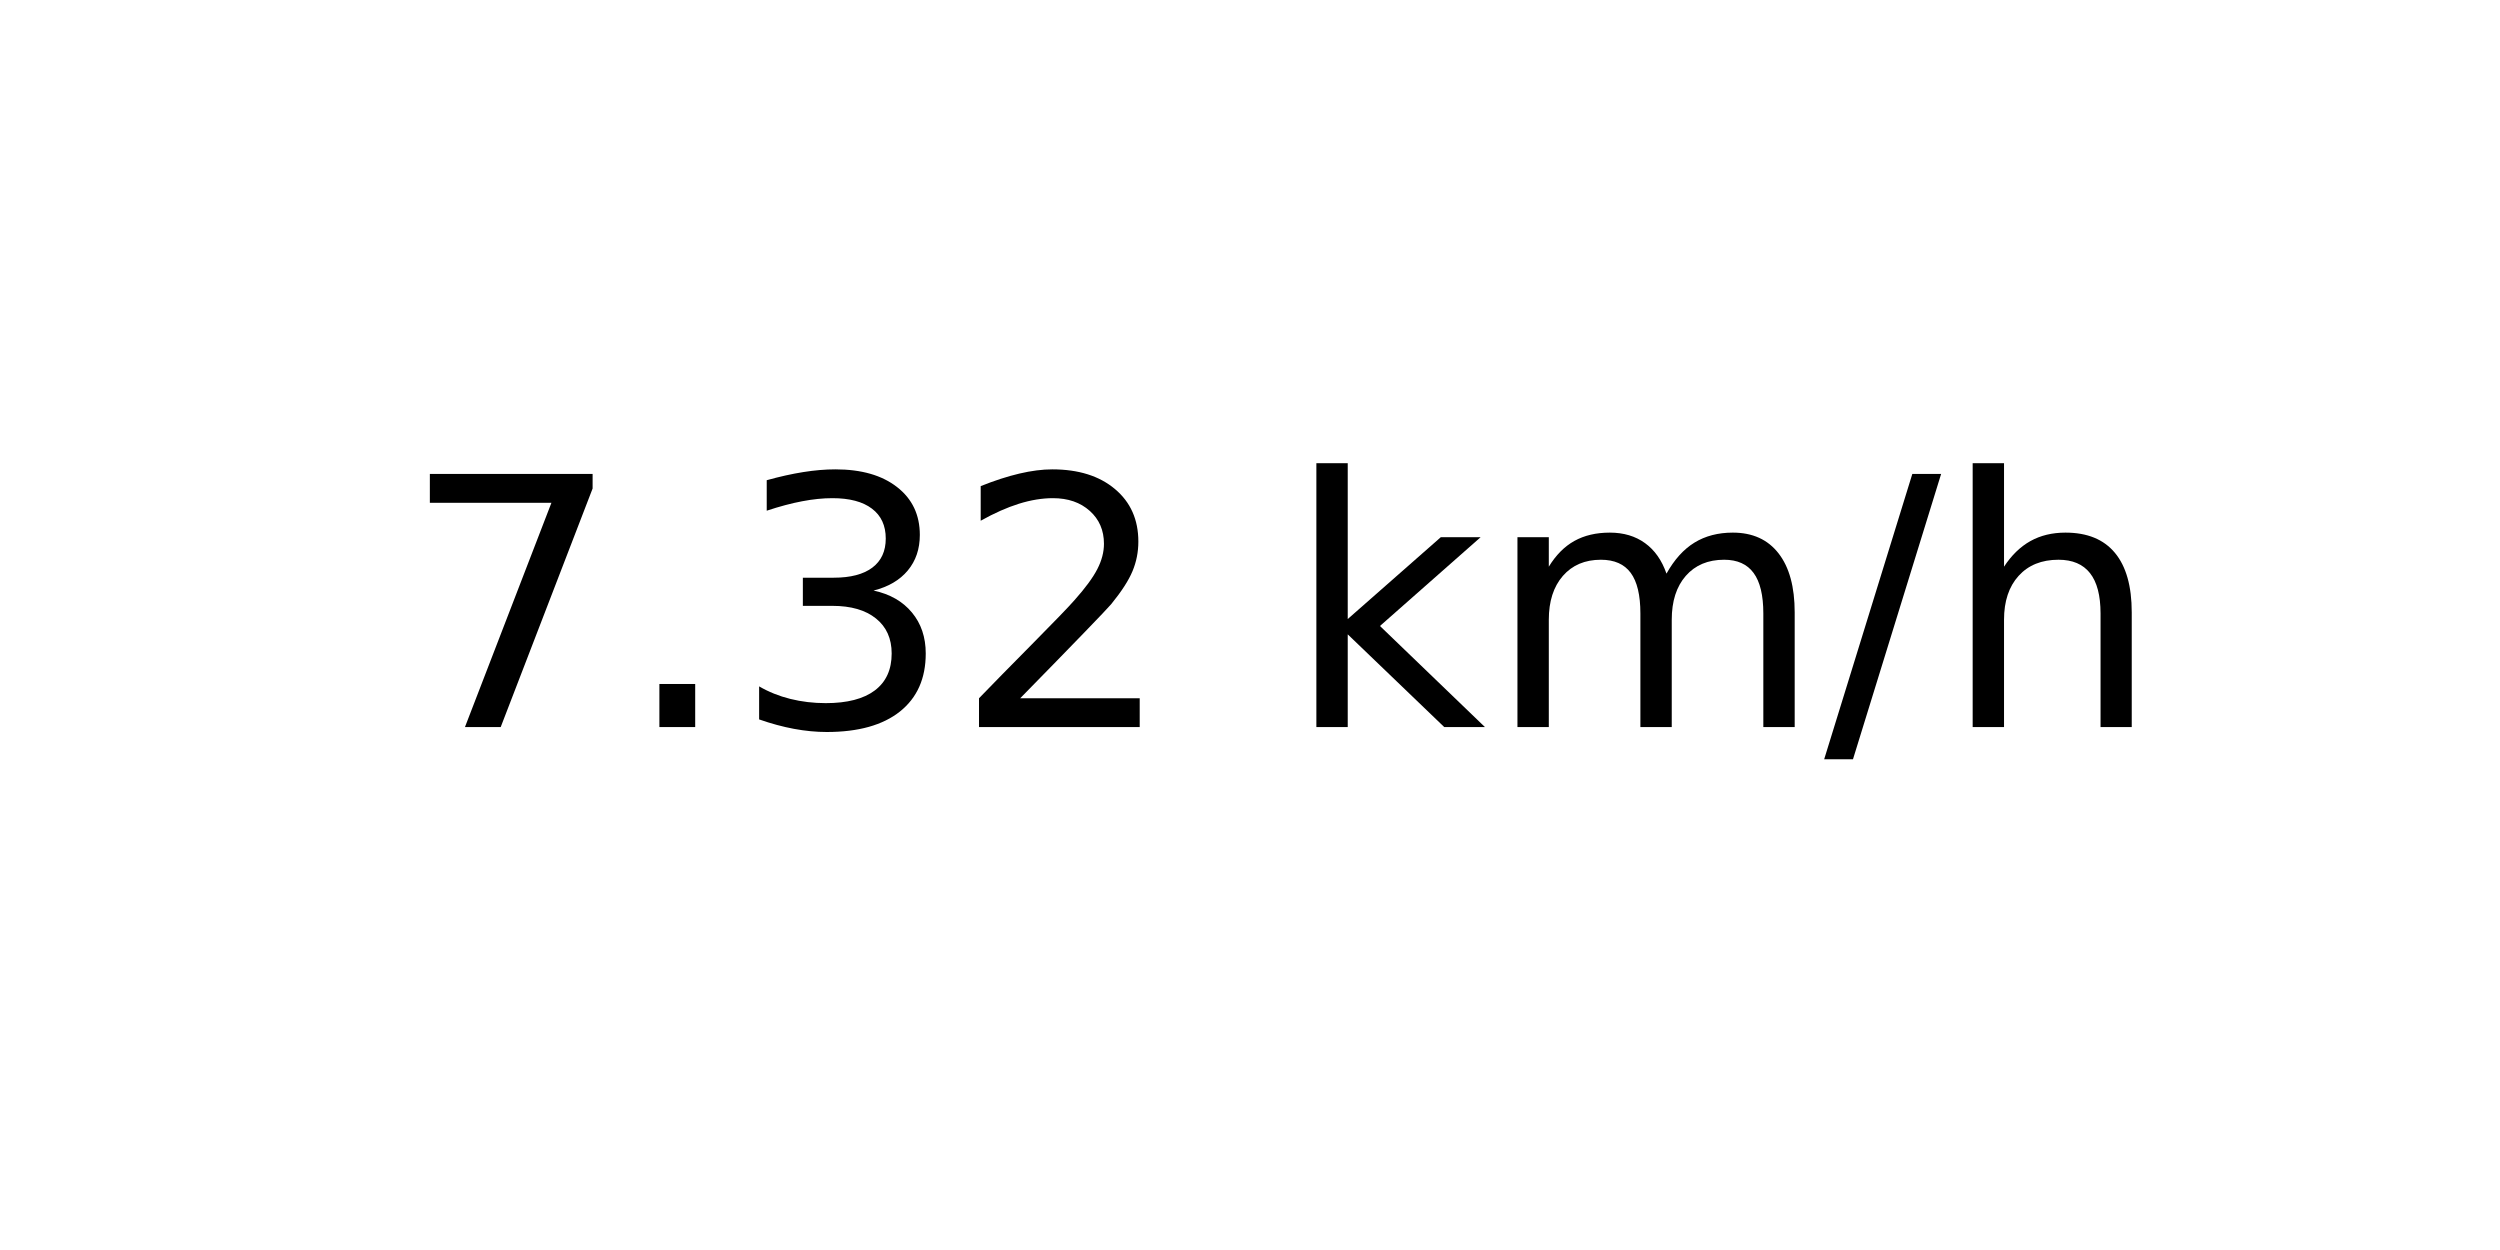
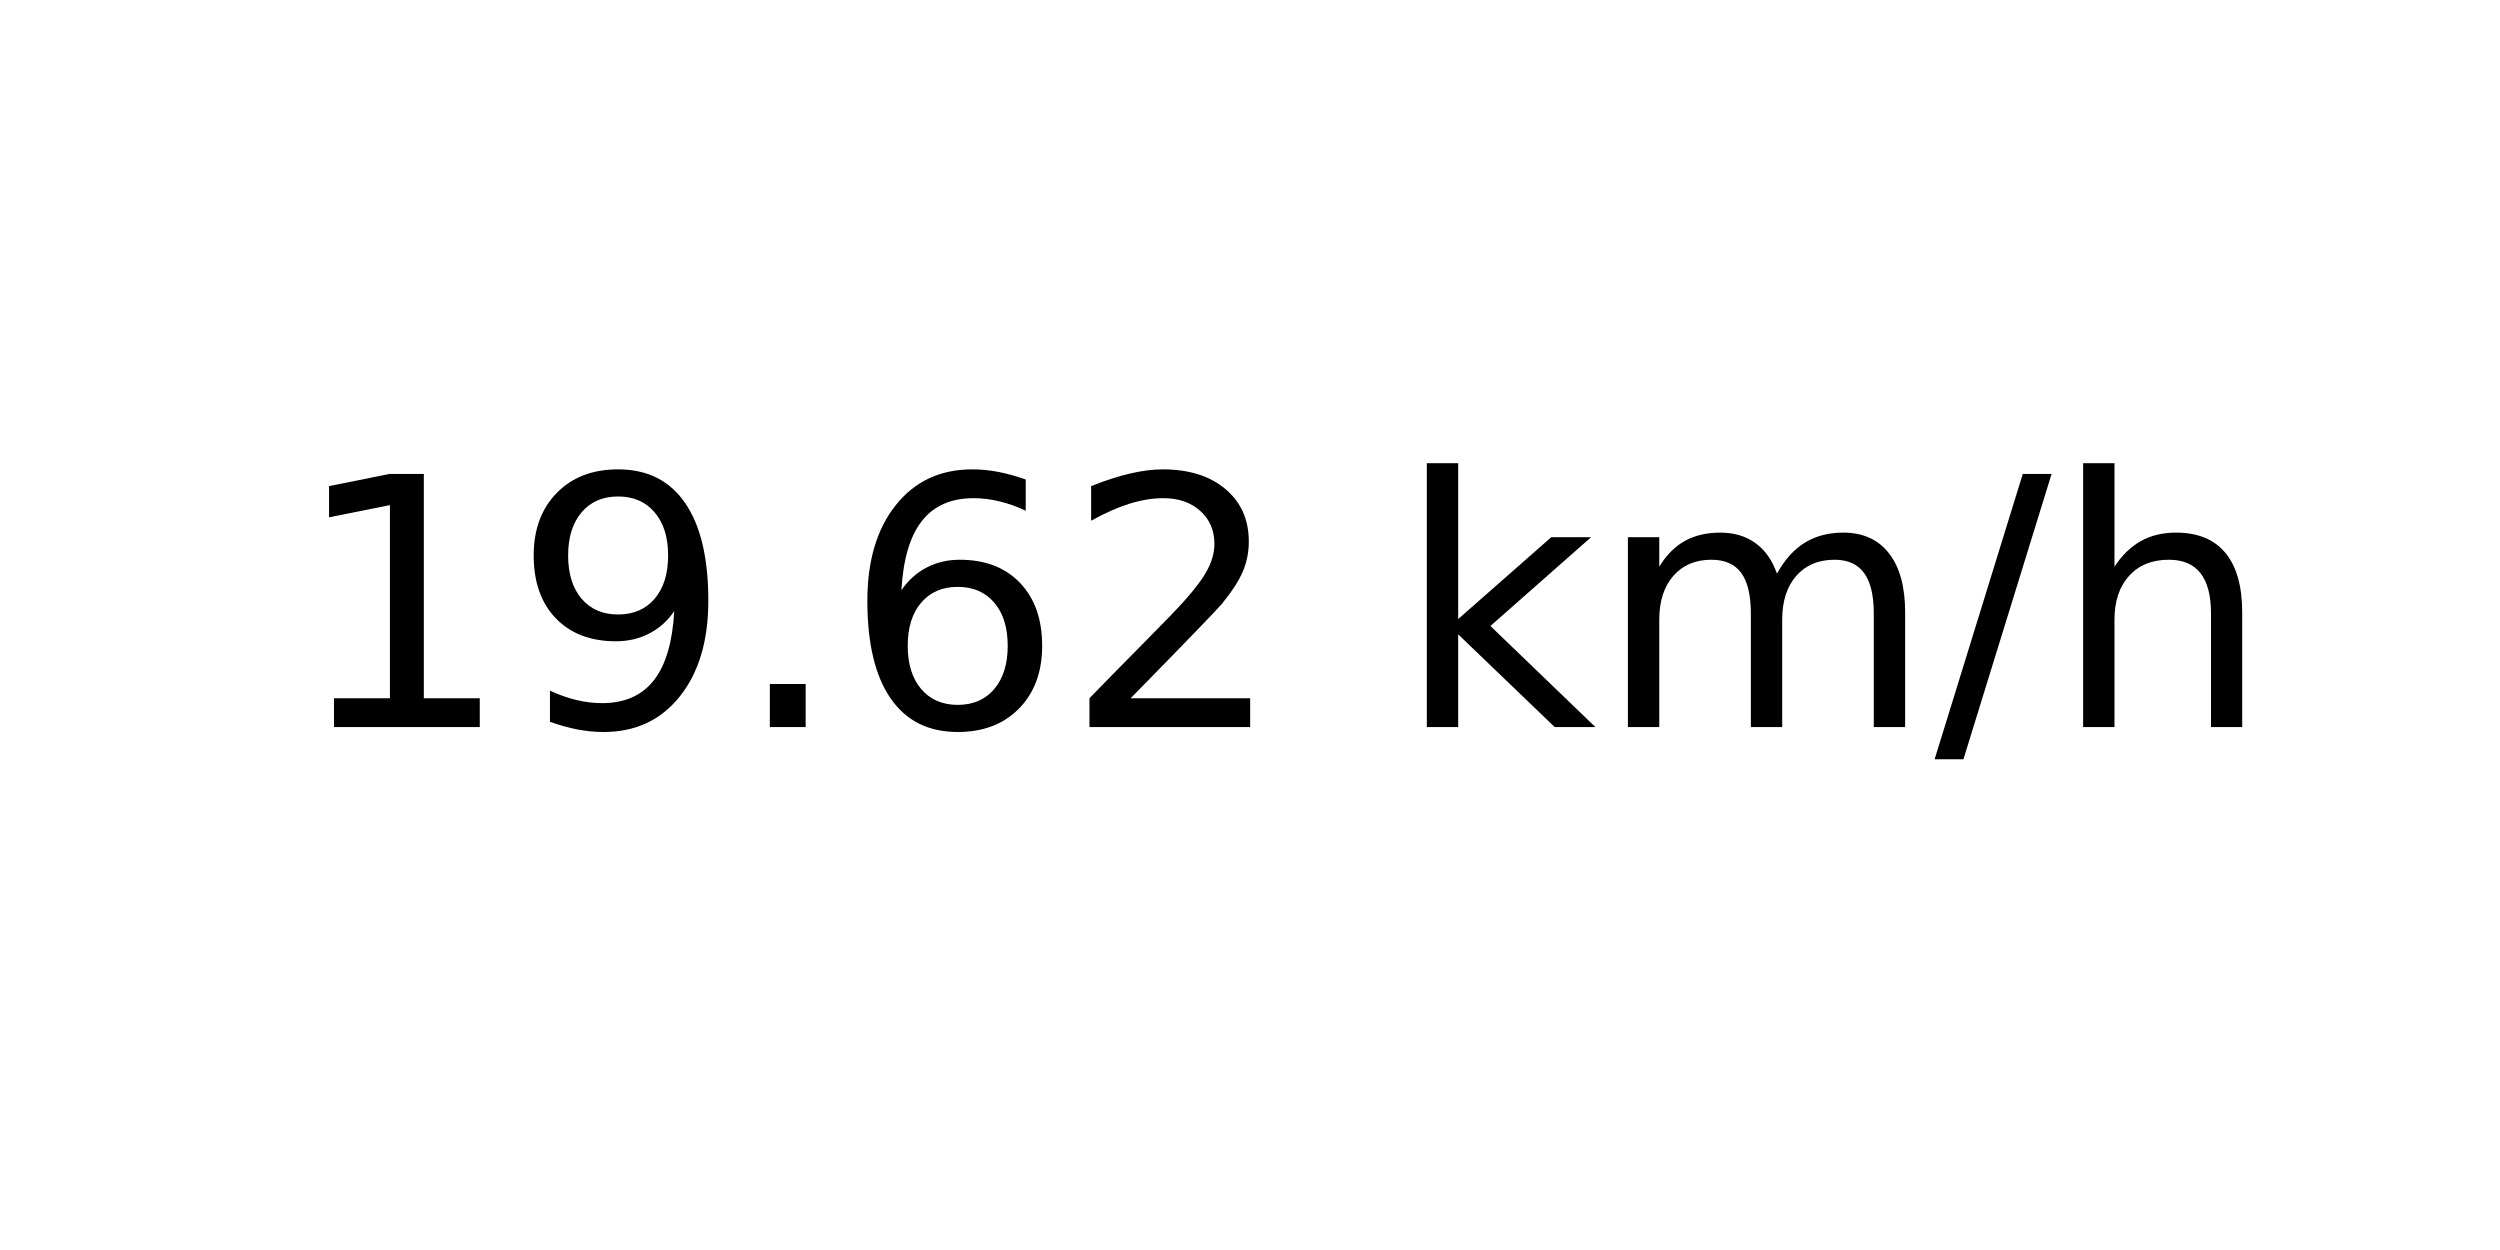
<svg xmlns="http://www.w3.org/2000/svg" xmlns:xlink="http://www.w3.org/1999/xlink" width="72pt" height="36pt" viewBox="0 0 72 36" version="1.1">
  <defs>
    <style type="text/css">*{stroke-linejoin: round; stroke-linecap: butt}</style>
  </defs>
  <g id="figure_1">
    <g id="axes_1">
      <g id="text_1">
-         <g transform="translate(11.55937 20.93937) scale(0.1 -0.1)">
+         <g transform="translate(8.378125 20.93937) scale(0.1 -0.1)">
          <defs>
-             <path id="DejaVuSans-37" d="M 525 4666  L 3525 4666  L 3525 4397  L 1831 0  L 1172 0  L 2766 4134  L 525 4134  L 525 4666  z " transform="scale(0.015625)" />
+             <path id="DejaVuSans-31" d="M 794 531  L 1825 531  L 1825 4091  L 703 3866  L 703 4441  L 1819 4666  L 2450 4666  L 2450 531  L 3481 531  L 3481 0  L 794 0  L 794 531  z " transform="scale(0.015625)" />
+             <path id="DejaVuSans-39" d="M 703 97  L 703 672  Q 941 559 1184 500  Q 1428 441 1663 441  Q 2288 441 2617 861  Q 2947 1281 2994 2138  Q 2813 1869 2534 1725  Q 2256 1581 1919 1581  Q 1219 1581 811 2004  Q 403 2428 403 3163  Q 403 3881 828 4315  Q 1253 4750 1959 4750  Q 2769 4750 3195 4129  Q 3622 3509 3622 2328  Q 3622 1225 3098 567  Q 2575 -91 1691 -91  Q 1453 -91 1209 -44  Q 966 3 703 97  z M 1959 2075  Q 2384 2075 2632 2365  Q 2881 2656 2881 3163  Q 2881 3666 2632 3958  Q 2384 4250 1959 4250  Q 1534 4250 1286 3958  Q 1038 3666 1038 3163  Q 1038 2656 1286 2365  Q 1534 2075 1959 2075  z " transform="scale(0.015625)" />
            <path id="DejaVuSans-2e" d="M 684 794  L 1344 794  L 1344 0  L 684 0  L 684 794  z " transform="scale(0.015625)" />
-             <path id="DejaVuSans-33" d="M 2597 2516  Q 3050 2419 3304 2112  Q 3559 1806 3559 1356  Q 3559 666 3084 287  Q 2609 -91 1734 -91  Q 1441 -91 1130 -33  Q 819 25 488 141  L 488 750  Q 750 597 1062 519  Q 1375 441 1716 441  Q 2309 441 2620 675  Q 2931 909 2931 1356  Q 2931 1769 2642 2001  Q 2353 2234 1838 2234  L 1294 2234  L 1294 2753  L 1863 2753  Q 2328 2753 2575 2939  Q 2822 3125 2822 3475  Q 2822 3834 2567 4026  Q 2313 4219 1838 4219  Q 1578 4219 1281 4162  Q 984 4106 628 3988  L 628 4550  Q 988 4650 1302 4700  Q 1616 4750 1894 4750  Q 2613 4750 3031 4423  Q 3450 4097 3450 3541  Q 3450 3153 3228 2886  Q 3006 2619 2597 2516  z " transform="scale(0.015625)" />
+             <path id="DejaVuSans-36" d="M 2113 2584  Q 1688 2584 1439 2293  Q 1191 2003 1191 1497  Q 1191 994 1439 701  Q 1688 409 2113 409  Q 2538 409 2786 701  Q 3034 994 3034 1497  Q 3034 2003 2786 2293  Q 2538 2584 2113 2584  z M 3366 4563  L 3366 3988  Q 3128 4100 2886 4159  Q 2644 4219 2406 4219  Q 1781 4219 1451 3797  Q 1122 3375 1075 2522  Q 1259 2794 1537 2939  Q 1816 3084 2150 3084  Q 2853 3084 3261 2657  Q 3669 2231 3669 1497  Q 3669 778 3244 343  Q 2819 -91 2113 -91  Q 1303 -91 875 529  Q 447 1150 447 2328  Q 447 3434 972 4092  Q 1497 4750 2381 4750  Q 2619 4750 2861 4703  Q 3103 4656 3366 4563  z " transform="scale(0.015625)" />
            <path id="DejaVuSans-32" d="M 1228 531  L 3431 531  L 3431 0  L 469 0  L 469 531  Q 828 903 1448 1529  Q 2069 2156 2228 2338  Q 2531 2678 2651 2914  Q 2772 3150 2772 3378  Q 2772 3750 2511 3984  Q 2250 4219 1831 4219  Q 1534 4219 1204 4116  Q 875 4013 500 3803  L 500 4441  Q 881 4594 1212 4672  Q 1544 4750 1819 4750  Q 2544 4750 2975 4387  Q 3406 4025 3406 3419  Q 3406 3131 3298 2873  Q 3191 2616 2906 2266  Q 2828 2175 2409 1742  Q 1991 1309 1228 531  z " transform="scale(0.015625)" />
            <path id="DejaVuSans-20" transform="scale(0.015625)" />
            <path id="DejaVuSans-6b" d="M 581 4863  L 1159 4863  L 1159 1991  L 2875 3500  L 3609 3500  L 1753 1863  L 3688 0  L 2938 0  L 1159 1709  L 1159 0  L 581 0  L 581 4863  z " transform="scale(0.015625)" />
            <path id="DejaVuSans-6d" d="M 3328 2828  Q 3544 3216 3844 3400  Q 4144 3584 4550 3584  Q 5097 3584 5394 3201  Q 5691 2819 5691 2113  L 5691 0  L 5113 0  L 5113 2094  Q 5113 2597 4934 2840  Q 4756 3084 4391 3084  Q 3944 3084 3684 2787  Q 3425 2491 3425 1978  L 3425 0  L 2847 0  L 2847 2094  Q 2847 2600 2669 2842  Q 2491 3084 2119 3084  Q 1678 3084 1418 2786  Q 1159 2488 1159 1978  L 1159 0  L 581 0  L 581 3500  L 1159 3500  L 1159 2956  Q 1356 3278 1631 3431  Q 1906 3584 2284 3584  Q 2666 3584 2933 3390  Q 3200 3197 3328 2828  z " transform="scale(0.015625)" />
            <path id="DejaVuSans-2f" d="M 1625 4666  L 2156 4666  L 531 -594  L 0 -594  L 1625 4666  z " transform="scale(0.015625)" />
            <path id="DejaVuSans-68" d="M 3513 2113  L 3513 0  L 2938 0  L 2938 2094  Q 2938 2591 2744 2837  Q 2550 3084 2163 3084  Q 1697 3084 1428 2787  Q 1159 2491 1159 1978  L 1159 0  L 581 0  L 581 4863  L 1159 4863  L 1159 2956  Q 1366 3272 1645 3428  Q 1925 3584 2291 3584  Q 2894 3584 3203 3211  Q 3513 2838 3513 2113  z " transform="scale(0.015625)" />
          </defs>
-           <use xlink:href="#DejaVuSans-37" />
-           <use xlink:href="#DejaVuSans-2e" x="63.623" />
-           <use xlink:href="#DejaVuSans-33" x="95.41" />
-           <use xlink:href="#DejaVuSans-32" x="159.033" />
-           <use xlink:href="#DejaVuSans-20" x="222.656" />
-           <use xlink:href="#DejaVuSans-6b" x="254.443" />
-           <use xlink:href="#DejaVuSans-6d" x="312.354" />
-           <use xlink:href="#DejaVuSans-2f" x="409.766" />
-           <use xlink:href="#DejaVuSans-68" x="443.457" />
+           <use xlink:href="#DejaVuSans-31" />
+           <use xlink:href="#DejaVuSans-39" x="63.623" />
+           <use xlink:href="#DejaVuSans-2e" x="127.246" />
+           <use xlink:href="#DejaVuSans-36" x="159.033" />
+           <use xlink:href="#DejaVuSans-32" x="222.656" />
+           <use xlink:href="#DejaVuSans-20" x="286.279" />
+           <use xlink:href="#DejaVuSans-6b" x="318.066" />
+           <use xlink:href="#DejaVuSans-6d" x="375.977" />
+           <use xlink:href="#DejaVuSans-2f" x="473.389" />
+           <use xlink:href="#DejaVuSans-68" x="507.08" />
        </g>
      </g>
    </g>
  </g>
</svg>
